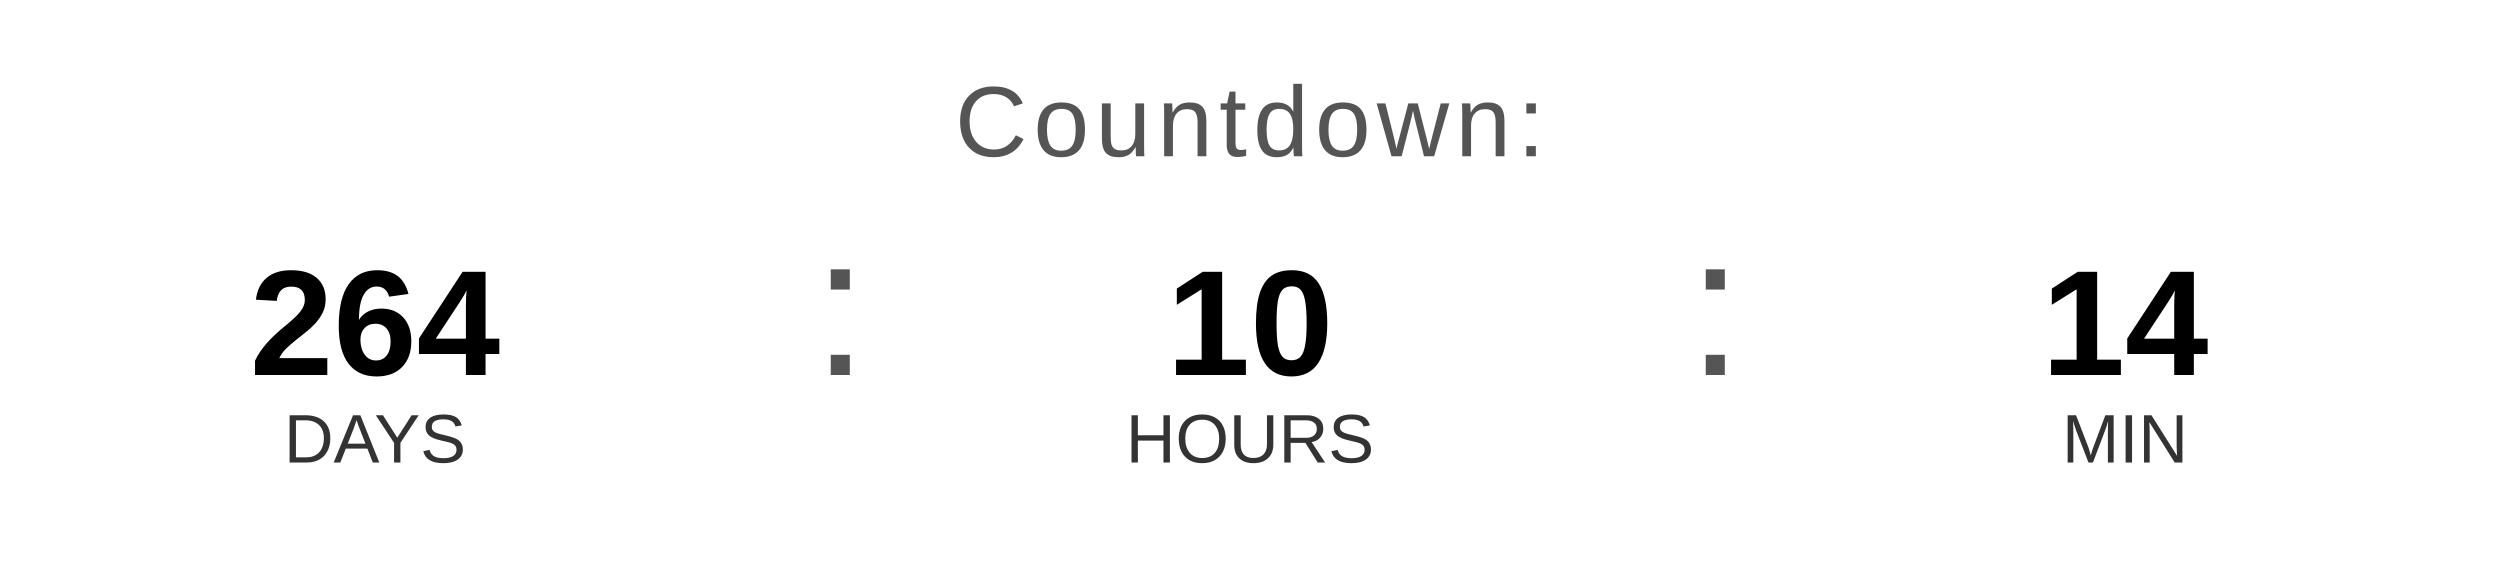
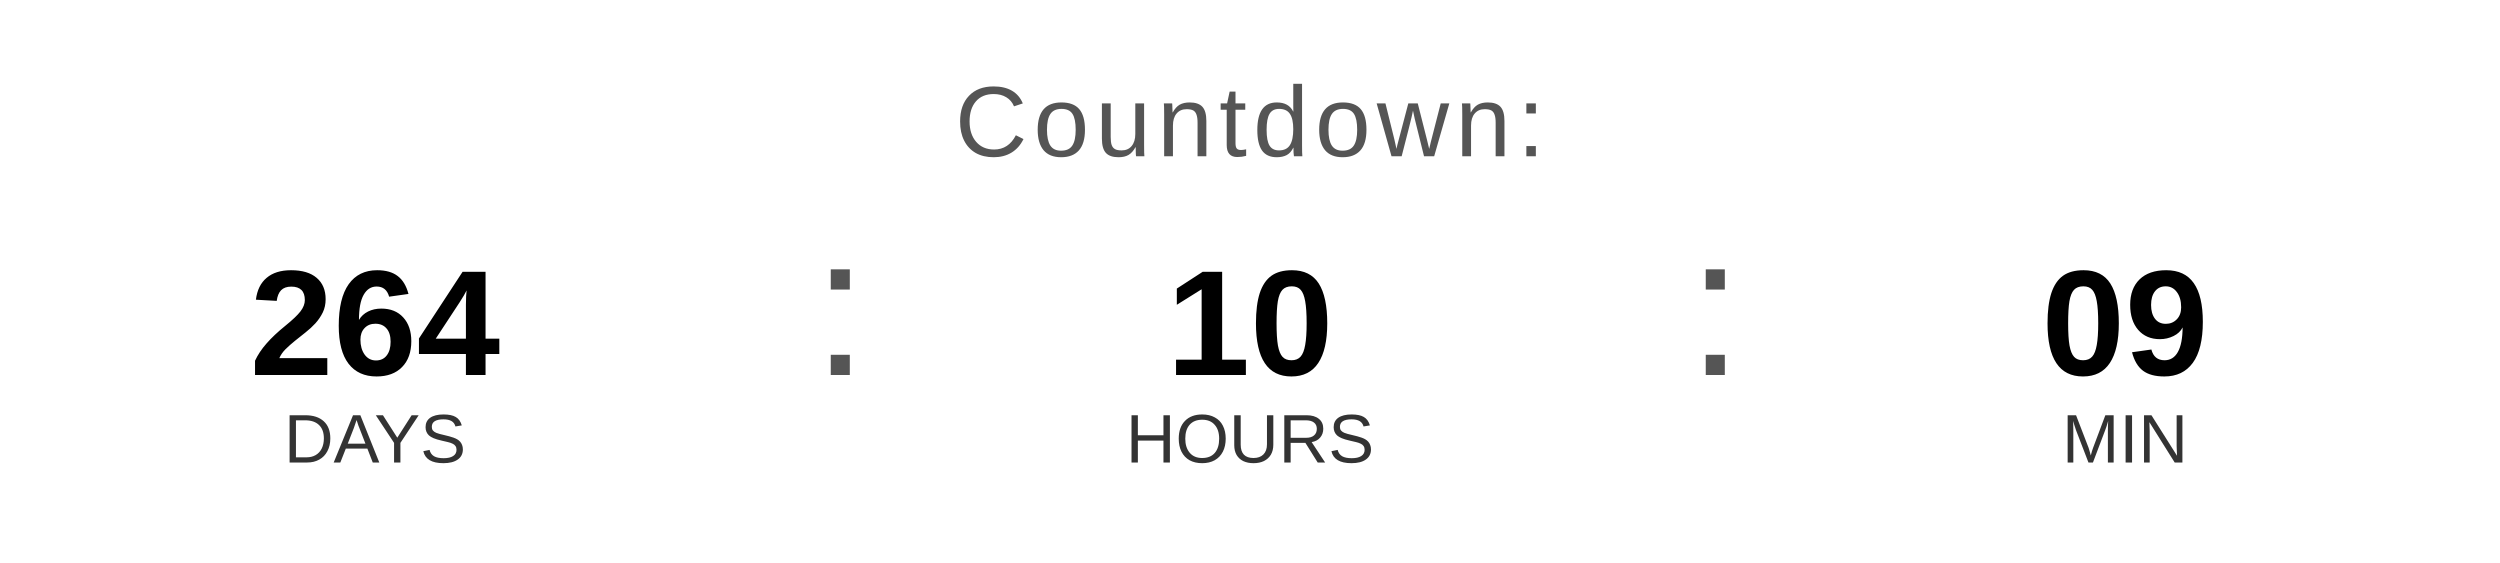
<svg xmlns="http://www.w3.org/2000/svg" width="400" height="90" viewBox="0 0 400 90">
  <text x="200" y="25" font-family="Arial, Helvetica, sans-serif" font-size="16" fill="#555555" text-anchor="middle" letter-spacing="1">
    Countdown:
  </text>
  <text x="60" y="60" font-family="Arial, Helvetica, sans-serif" font-size="24" font-weight="bold" fill="#000000" text-anchor="middle">264</text>
  <text x="60" y="74" font-family="Arial, Helvetica, sans-serif" font-size="11" fill="#333333" text-anchor="middle">DAYS</text>
  <text x="130" y="60" font-family="Arial, sans-serif" font-size="32" fill="#555555">:</text>
  <text x="200" y="60" font-family="Arial, Helvetica, sans-serif" font-size="24" font-weight="bold" fill="#000000" text-anchor="middle">10</text>
  <text x="200" y="74" font-family="Arial, Helvetica, sans-serif" font-size="11" fill="#333333" text-anchor="middle">HOURS</text>
  <text x="270" y="60" font-family="Arial, sans-serif" font-size="32" fill="#555555">:</text>
-   <text x="340" y="60" font-family="Arial, Helvetica, sans-serif" font-size="24" font-weight="bold" fill="#000000" text-anchor="middle">14</text>
+   <text x="340" y="60" font-family="Arial, Helvetica, sans-serif" font-size="24" font-weight="bold" fill="#000000" text-anchor="middle">09</text>
  <text x="340" y="74" font-family="Arial, Helvetica, sans-serif" font-size="11" fill="#333333" text-anchor="middle">MIN</text>
</svg>
